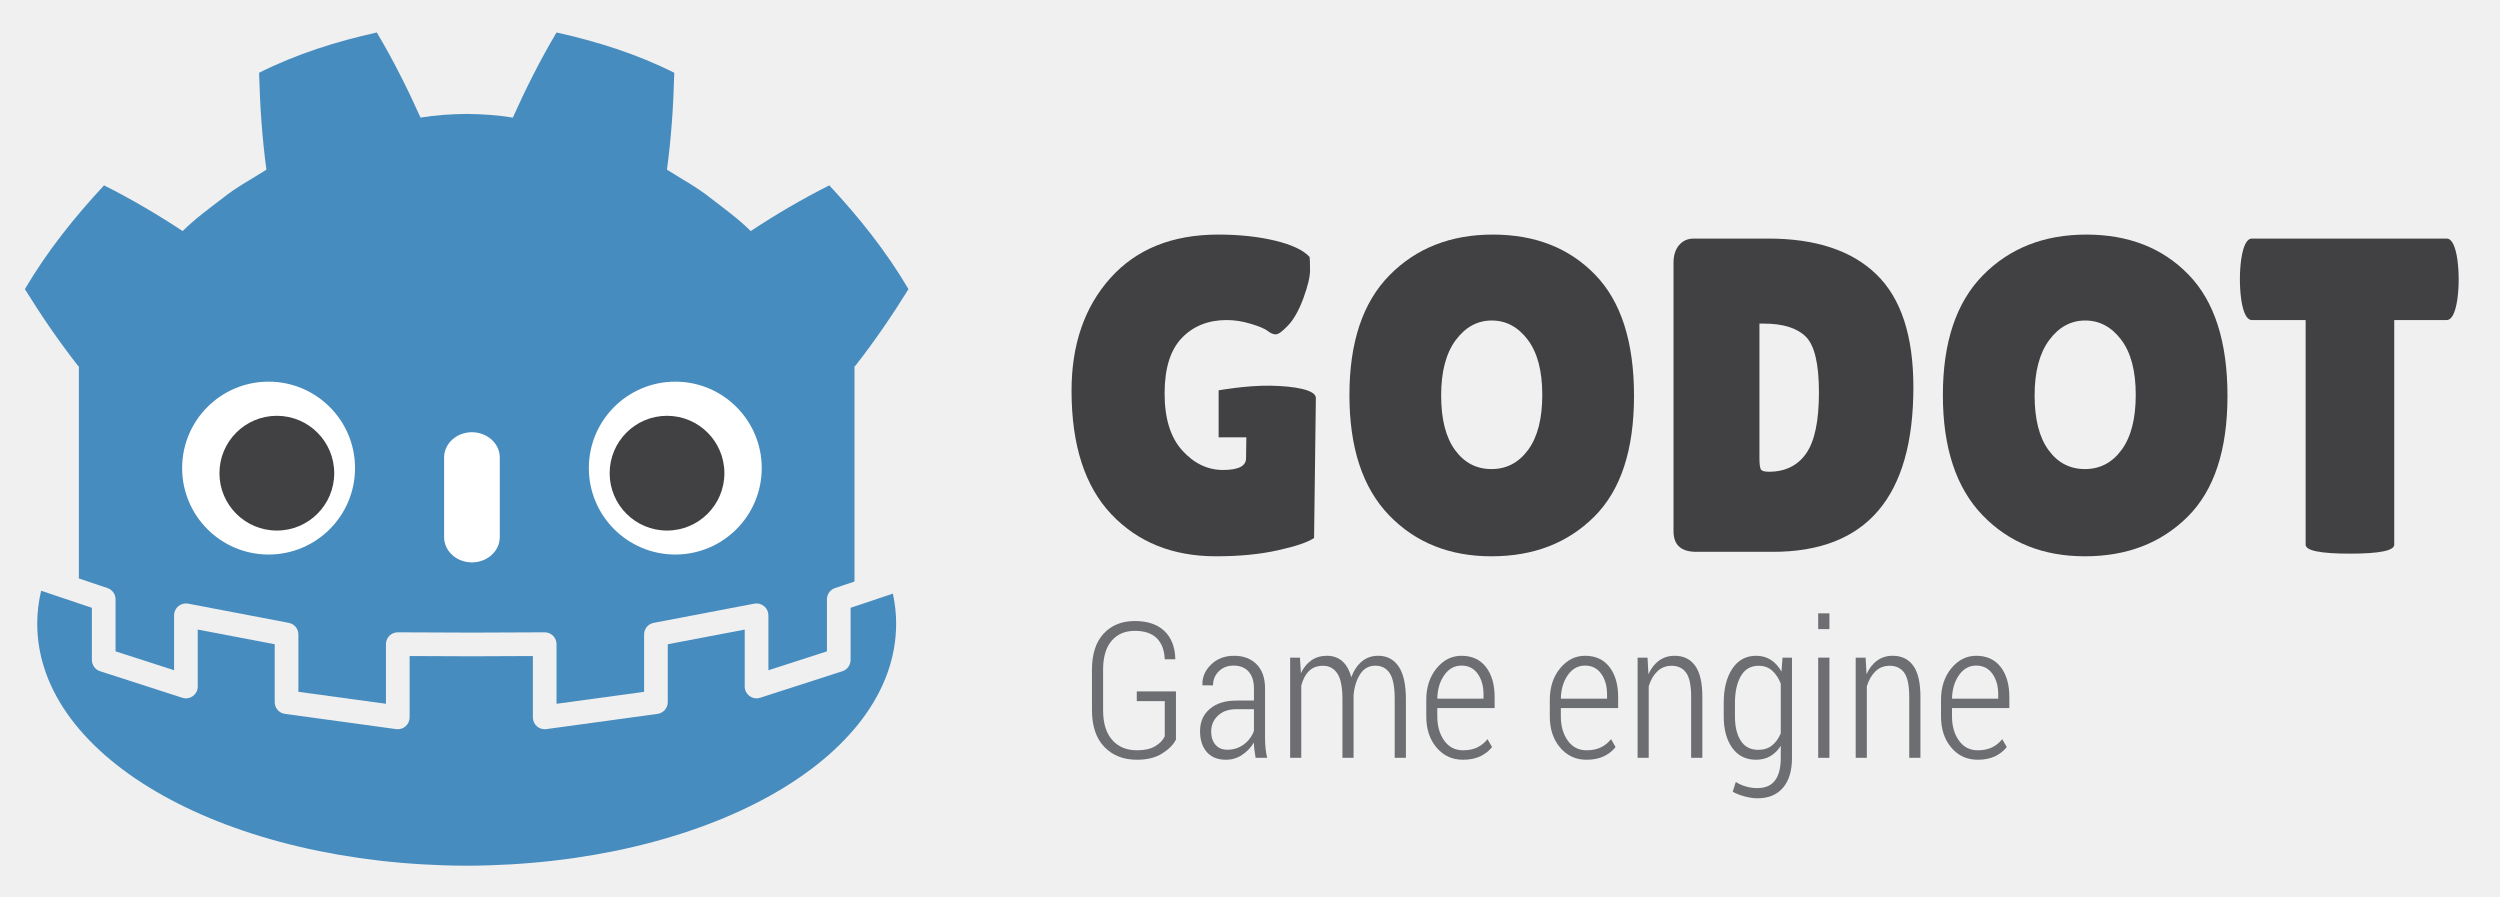
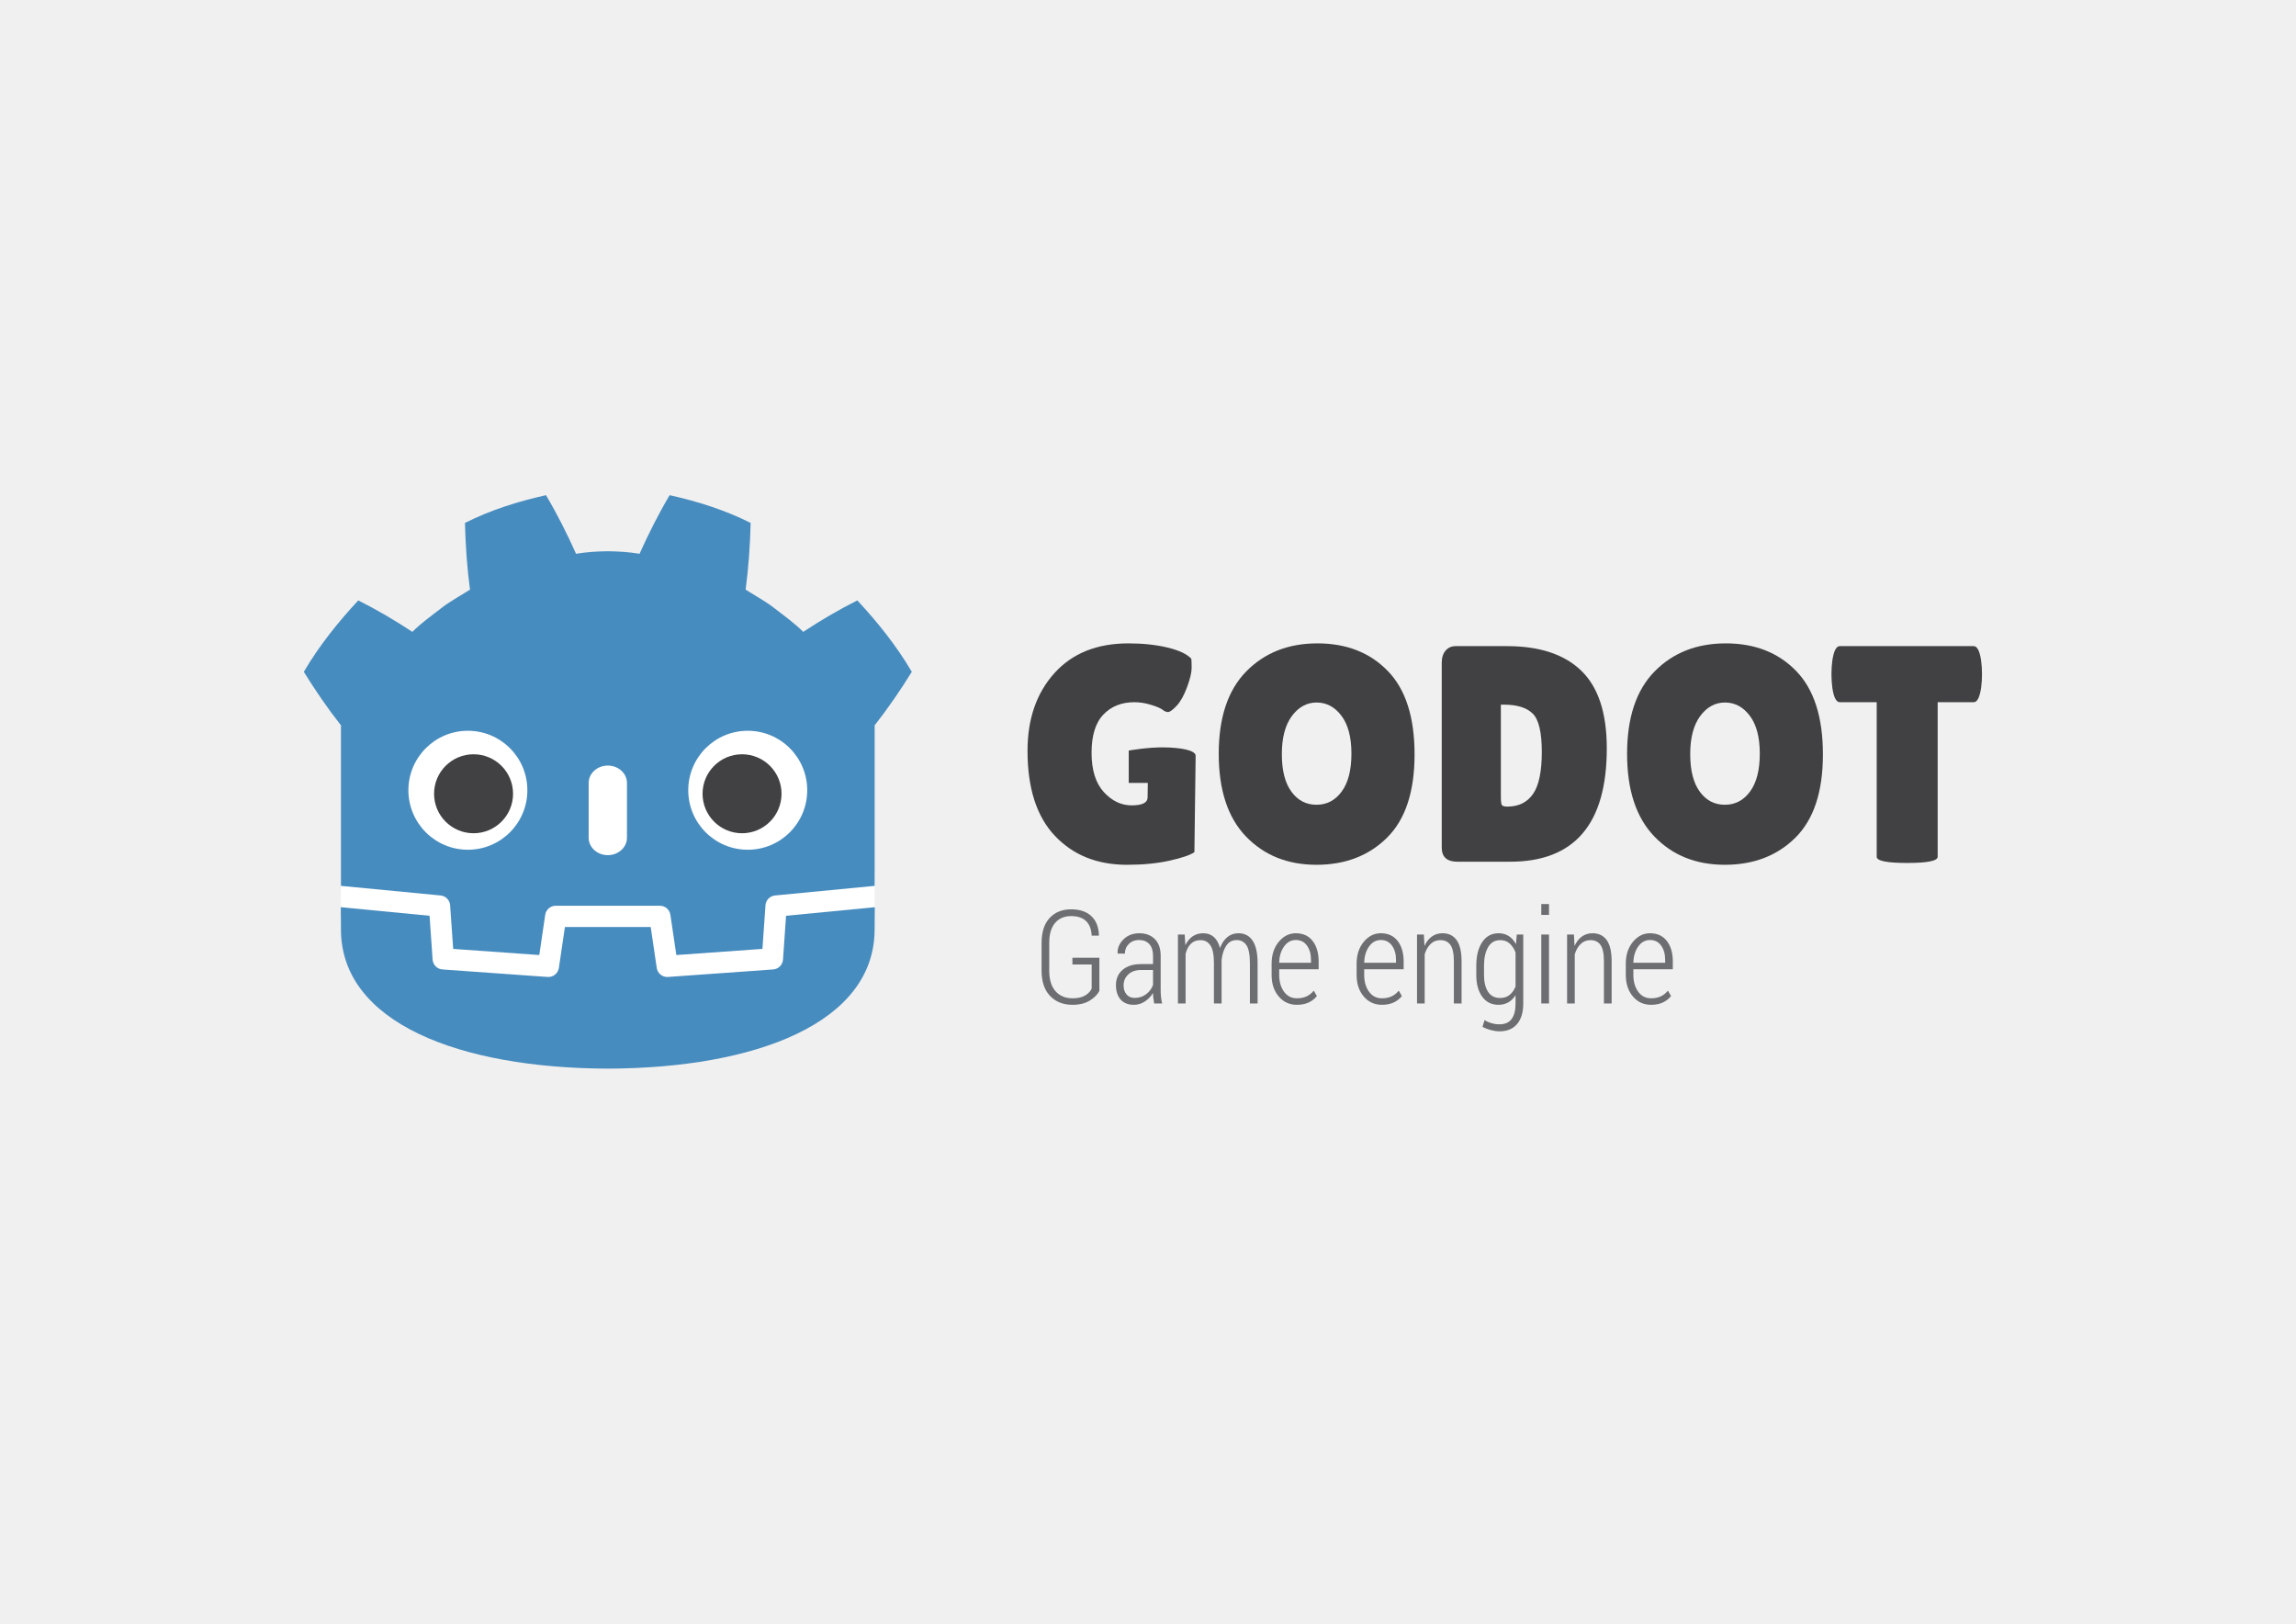
- <svg xmlns="http://www.w3.org/2000/svg" viewBox="0 0 236.275 84.688" height="84.688" width="236.275" xml:space="preserve" version="1.1" id="svg3336">
-   <defs id="defs3340">
-     <clipPath id="clipPath3350" clipPathUnits="userSpaceOnUse">
-       <path id="path3352" d="m 0,67.75 189.02,0 L 189.02,0 0,0 0,67.75 Z" />
+ <svg xmlns="http://www.w3.org/2000/svg" id="svg2" version="1.1" xml:space="preserve" width="1052.362" height="744.095" viewBox="0 0 1052.362 744.095">
+   <defs id="defs6">
+     <clipPath clipPathUnits="userSpaceOnUse" id="clipPath16">
+       <path d="m 0,595.276 841.89,0 L 841.89,0 0,0 0,595.276 Z" id="path18" />
    </clipPath>
  </defs>
-   <g transform="matrix(1.25,0,0,-1.25,0,84.6875)" id="g3344">
-     <g id="g3346">
-       <g clip-path="url(#clipPath3350)" id="g3348">
-         <g transform="translate(112.7847,43.5176)" id="g3354">
-           <path id="path3356" style="fill:#414042;fill-opacity:1;fill-rule:nonzero;stroke:none" d="m 0,0 c -1.082,0 -1.989,-0.497 -2.724,-1.488 -0.732,-0.992 -1.099,-2.385 -1.099,-4.177 0,-1.796 0.349,-3.171 1.05,-4.129 0.699,-0.961 1.617,-1.439 2.756,-1.439 1.139,0 2.064,0.484 2.775,1.457 0.71,0.968 1.066,2.355 1.066,4.161 0,1.803 -0.367,3.192 -1.1,4.162 C 1.992,-0.484 1.083,0 0,0 m -0.017,-17.828 c -3.168,0 -5.752,1.037 -7.749,3.11 -1.994,2.075 -2.991,5.104 -2.991,9.084 0,3.984 1.008,6.999 3.027,9.053 2.018,2.051 4.624,3.077 7.815,3.077 3.191,0 5.769,-1.008 7.73,-3.029 1.964,-2.018 2.945,-5.076 2.945,-9.167 0,-4.094 -1.004,-7.139 -3.012,-9.137 -2.008,-1.994 -4.595,-2.991 -7.765,-2.991" />
+   <g id="g10" transform="matrix(1.25,0,0,-1.25,0,744.095)">
+     <g id="g12">
+       <g id="g14" clip-path="url(#clipPath16)">
+         <g id="g20" transform="translate(482.779,337.7249)">
+           <path d="m 0,0 c -3.611,0 -6.636,-1.659 -9.09,-4.967 -2.441,-3.311 -3.668,-7.958 -3.668,-13.938 0,-5.993 1.166,-10.581 3.503,-13.778 2.333,-3.207 5.398,-4.804 9.2,-4.804 3.8,0 6.887,1.617 9.258,4.862 2.371,3.233 3.559,7.861 3.559,13.886 0,6.02 -1.227,10.654 -3.673,13.89 C 6.646,-1.617 3.616,0 0,0 m -0.055,-59.493 c -10.573,0 -19.195,3.46 -25.859,10.379 -6.655,6.925 -9.984,17.03 -9.984,30.314 0,13.292 3.367,23.356 10.101,30.209 6.736,6.844 15.431,10.269 26.082,10.269 10.649,0 19.251,-3.363 25.794,-10.109 6.555,-6.733 9.827,-16.94 9.827,-30.591 0,-13.661 -3.348,-23.822 -10.05,-30.49 -6.702,-6.654 -15.333,-9.981 -25.911,-9.981" style="fill:#414042;fill-opacity:1;fill-rule:nonzero;stroke:none" id="path22" />
        </g>
-         <g transform="translate(133.0269,43.2832)" id="g3358">
-           <path id="path3360" style="fill:#414042;fill-opacity:1;fill-rule:nonzero;stroke:none" d="m 0,0 0,-10.119 c 0,-0.473 0.035,-0.771 0.103,-0.896 0.066,-0.124 0.27,-0.186 0.607,-0.186 1.242,0 2.183,0.464 2.826,1.388 0.645,0.924 0.964,2.462 0.964,4.617 0,2.155 -0.334,3.559 -0.997,4.212 C 2.837,-0.33 1.782,0 0.338,0 L 0,0 Z m -6.495,-15.7 0,20.298 c 0,0.564 0.14,1.009 0.423,1.34 0.281,0.325 0.648,0.49 1.1,0.49 l 5.65,0 c 3.586,0 6.309,-0.905 8.168,-2.709 1.862,-1.804 2.794,-4.645 2.794,-8.525 0,-8.3 -3.543,-12.45 -10.625,-12.45 l -5.785,0 c -1.149,0 -1.725,0.518 -1.725,1.556" />
+         <g id="g24" transform="translate(550.3284,336.9427)">
+           <path d="m 0,0 0,-33.768 c 0,-1.577 0.116,-2.571 0.342,-2.988 0.224,-0.415 0.903,-0.623 2.029,-0.623 4.144,0 7.283,1.548 9.429,4.634 2.151,3.083 3.215,8.216 3.215,15.405 0,7.192 -1.113,11.878 -3.325,14.055 C 9.467,-1.102 5.946,0 1.129,0 L 0,0 Z m -21.675,-52.392 0,67.735 c 0,1.883 0.468,3.369 1.413,4.471 0.939,1.085 2.161,1.636 3.671,1.636 l 18.854,0 c 11.965,0 21.053,-3.018 27.257,-9.04 6.215,-6.02 9.322,-15.499 9.322,-28.447 0,-27.7 -11.821,-41.547 -35.456,-41.547 l -19.302,0 c -3.836,0 -5.759,1.727 -5.759,5.192" style="fill:#414042;fill-opacity:1;fill-rule:nonzero;stroke:none" id="path26" />
        </g>
-         <g transform="translate(157.6558,43.5176)" id="g3362">
-           <path id="path3364" style="fill:#414042;fill-opacity:1;fill-rule:nonzero;stroke:none" d="m 0,0 c -1.083,0 -1.991,-0.497 -2.726,-1.488 -0.731,-0.992 -1.097,-2.385 -1.097,-4.177 0,-1.796 0.35,-3.171 1.049,-4.129 0.698,-0.961 1.617,-1.439 2.756,-1.439 1.14,0 2.065,0.484 2.775,1.457 0.711,0.968 1.067,2.355 1.067,4.161 0,1.803 -0.367,3.192 -1.1,4.162 C 1.99,-0.484 1.083,0 0,0 m -0.018,-17.828 c -3.169,0 -5.751,1.037 -7.746,3.11 -1.997,2.075 -2.995,5.104 -2.995,9.084 0,3.984 1.009,6.999 3.027,9.053 2.02,2.051 4.624,3.077 7.817,3.077 3.192,0 5.768,-1.008 7.73,-3.029 1.963,-2.018 2.944,-5.076 2.944,-9.167 0,-4.094 -1.004,-7.139 -3.012,-9.137 -2.007,-1.994 -4.596,-2.991 -7.765,-2.991" />
+         <g id="g28" transform="translate(632.5165,337.7249)">
+           <path d="m 0,0 c -3.612,0 -6.645,-1.659 -9.095,-4.967 -2.44,-3.311 -3.662,-7.958 -3.662,-13.938 0,-5.993 1.169,-10.581 3.499,-13.778 2.33,-3.207 5.398,-4.804 9.2,-4.804 3.801,0 6.89,1.617 9.258,4.862 2.372,3.233 3.56,7.861 3.56,13.886 0,6.02 -1.225,10.654 -3.671,13.89 C 6.642,-1.617 3.616,0 0,0 m -0.058,-59.493 c -10.577,0 -19.193,3.46 -25.851,10.379 -6.663,6.925 -9.993,17.03 -9.993,30.314 0,13.292 3.367,23.356 10.1,30.209 6.741,6.844 15.431,10.269 26.086,10.269 10.651,0 19.246,-3.363 25.797,-10.109 6.55,-6.733 9.822,-16.94 9.822,-30.591 0,-13.661 -3.349,-23.822 -10.05,-30.49 -6.699,-6.654 -15.338,-9.981 -25.911,-9.981" style="fill:#414042;fill-opacity:1;fill-rule:nonzero;stroke:none" id="path30" />
        </g>
-         <g transform="translate(181.0239,26.5664)" id="g3366">
-           <path id="path3368" style="fill:#414042;fill-opacity:1;fill-rule:nonzero;stroke:none" d="m 0,0 c 0,-0.448 -1.115,-0.676 -3.349,-0.676 -2.232,0 -3.35,0.228 -3.35,0.676 l 0,16.985 -4.059,0 c -0.384,0 -0.655,0.518 -0.812,1.558 -0.068,0.495 -0.1,1.002 -0.1,1.521 0,0.517 0.032,1.026 0.1,1.522 0.157,1.037 0.428,1.559 0.812,1.559 l 14.717,0 c 0.383,0 0.653,-0.522 0.812,-1.559 0.067,-0.496 0.101,-1.005 0.101,-1.522 0,-0.519 -0.034,-1.026 -0.101,-1.521 C 4.612,17.503 4.342,16.985 3.959,16.985 L 0,16.985 0,0 Z" />
+         <g id="g32" transform="translate(710.4975,281.1577)">
+           <path d="m 0,0 c 0,-1.496 -3.721,-2.255 -11.176,-2.255 -7.448,0 -11.18,0.759 -11.18,2.255 l 0,56.681 -13.545,0 c -1.281,0 -2.185,1.727 -2.71,5.198 -0.226,1.652 -0.334,3.343 -0.334,5.077 0,1.724 0.108,3.422 0.334,5.077 0.525,3.462 1.429,5.202 2.71,5.202 l 49.112,0 c 1.279,0 2.179,-1.74 2.712,-5.202 0.221,-1.655 0.335,-3.353 0.335,-5.077 0,-1.734 -0.114,-3.425 -0.335,-5.077 C 15.39,58.408 14.49,56.681 13.211,56.681 L 0,56.681 0,0 Z" style="fill:#414042;fill-opacity:1;fill-rule:nonzero;stroke:none" id="path34" />
        </g>
-         <g transform="translate(96.0444,38.5889)" id="g3370">
-           <path id="path3372" style="fill:#414042;fill-opacity:1;fill-rule:nonzero;stroke:none" d="m 0,0 c -1.821,0.028 -3.906,-0.352 -3.906,-0.352 l 0,-3.554 2.096,0 -0.023,-1.585 c 0,-0.587 -0.582,-0.882 -1.743,-0.882 -1.162,0 -2.188,0.492 -3.078,1.474 -0.893,0.982 -1.337,2.419 -1.337,4.311 0,1.897 0.434,3.295 1.303,4.197 0.866,0.902 2.002,1.354 3.399,1.354 0.587,0 1.195,-0.095 1.827,-0.288 0.632,-0.192 1.055,-0.371 1.27,-0.539 0.214,-0.173 0.417,-0.255 0.609,-0.255 0.191,0 0.501,0.223 0.929,0.676 0.429,0.451 0.813,1.134 1.152,2.046 0.337,0.916 0.506,1.618 0.506,2.116 0,0.494 -0.01,0.835 -0.032,1.014 -0.474,0.519 -1.348,0.93 -2.624,1.236 -1.273,0.304 -2.7,0.456 -4.279,0.456 -3.474,0 -6.191,-1.094 -8.153,-3.281 -1.963,-2.189 -2.943,-5.03 -2.943,-8.527 0,-4.105 1.003,-7.218 3.008,-9.338 2.01,-2.12 4.648,-3.178 7.919,-3.178 1.759,0 3.321,0.151 4.684,0.456 1.366,0.303 2.274,0.615 2.726,0.93 L 3.445,-0.926 C 3.445,-0.311 1.821,-0.031 0,0" />
+         <g id="g36" transform="translate(426.916,321.2775)">
+           <path d="m 0,0 c -6.078,0.094 -13.034,-1.173 -13.034,-1.173 l 0,-11.863 6.995,0 -0.078,-5.288 c 0,-1.959 -1.942,-2.943 -5.815,-2.943 -3.878,0 -7.303,1.642 -10.274,4.917 -2.978,3.279 -4.459,8.072 -4.459,14.388 0,6.329 1.447,10.995 4.345,14.006 2.892,3.008 6.683,4.517 11.346,4.517 1.959,0 3.987,-0.316 6.096,-0.961 2.11,-0.639 3.519,-1.238 4.238,-1.799 0.713,-0.577 1.391,-0.85 2.032,-0.85 0.638,0 1.671,0.746 3.1,2.255 1.431,1.505 2.713,3.786 3.844,6.827 1.126,3.057 1.69,5.4 1.69,7.062 0,1.649 -0.036,2.786 -0.109,3.386 -1.581,1.73 -4.499,3.102 -8.755,4.122 -4.248,1.017 -9.011,1.522 -14.28,1.522 -11.594,0 -20.66,-3.65 -27.207,-10.95 -6.552,-7.303 -9.822,-16.783 -9.822,-28.452 0,-13.701 3.347,-24.087 10.041,-31.162 6.706,-7.074 15.51,-10.607 26.425,-10.607 5.87,0 11.08,0.505 15.632,1.522 4.557,1.013 7.586,2.053 9.093,3.105 l 0.452,35.33 C 11.496,-1.036 6.078,-0.104 0,0" style="fill:#414042;fill-opacity:1;fill-rule:nonzero;stroke:none" id="path38" />
        </g>
-         <g transform="translate(88.9126,11.8398)" id="g3374">
-           <path id="path3376" style="fill:#6d6e71;fill-opacity:1;fill-rule:nonzero;stroke:none" d="m 0,0 c -0.187,-0.384 -0.531,-0.735 -1.034,-1.054 -0.502,-0.32 -1.14,-0.479 -1.915,-0.479 -1.022,0 -1.844,0.322 -2.469,0.973 -0.622,0.647 -0.934,1.579 -0.934,2.794 l 0,3.032 c 0,1.189 0.294,2.101 0.883,2.738 0.588,0.632 1.376,0.952 2.359,0.952 0.962,0 1.707,-0.253 2.234,-0.753 C -0.35,7.701 -0.074,7 -0.05,6.104 l -0.013,-0.04 -0.785,0 C -0.876,6.751 -1.075,7.28 -1.45,7.654 -1.823,8.025 -2.377,8.213 -3.11,8.213 -3.851,8.213 -4.438,7.962 -4.868,7.459 -5.296,6.957 -5.51,6.229 -5.51,5.273 l 0,-3.048 c 0,-0.992 0.231,-1.747 0.693,-2.268 0.461,-0.517 1.083,-0.775 1.868,-0.775 0.574,0 1.034,0.101 1.379,0.309 0.346,0.205 0.587,0.455 0.722,0.752 l 0,2.655 -2.115,0 0,0.739 L 0,3.637 0,0 Z" />
+         <g id="g40" transform="translate(403.1167,232.0142)">
+           <path d="m 0,0 c -0.624,-1.28 -1.771,-2.454 -3.449,-3.516 -1.676,-1.069 -3.805,-1.6 -6.391,-1.6 -3.412,0 -6.156,1.075 -8.24,3.249 -2.076,2.157 -3.116,5.266 -3.116,9.323 l 0,10.116 c 0,3.969 0.98,7.013 2.946,9.138 1.962,2.108 4.59,3.177 7.872,3.177 3.208,0 5.695,-0.844 7.455,-2.513 1.755,-1.675 2.677,-4.015 2.757,-7.003 l -0.044,-0.133 -2.619,0 c -0.094,2.29 -0.759,4.057 -2.01,5.305 -1.244,1.238 -3.095,1.864 -5.539,1.864 -2.473,0 -4.432,-0.837 -5.866,-2.516 -1.43,-1.675 -2.143,-4.103 -2.143,-7.293 l 0,-10.174 c 0,-3.308 0.771,-5.83 2.311,-7.567 1.54,-1.724 3.616,-2.588 6.236,-2.588 1.913,0 3.451,0.339 4.602,1.033 1.155,0.684 1.956,1.519 2.409,2.51 l 0,8.861 -7.06,0 0,2.463 9.889,0 L 0,0 Z" style="fill:#6d6e71;fill-opacity:1;fill-rule:nonzero;stroke:none" id="path42" />
        </g>
-         <g transform="translate(92.7988,11.0645)" id="g3378">
-           <path id="path3380" style="fill:#6d6e71;fill-opacity:1;fill-rule:nonzero;stroke:none" d="m 0,0 c 0.465,0 0.88,0.132 1.242,0.4 0.362,0.27 0.616,0.611 0.767,1.026 l 0,1.638 -1.346,0 C 0.091,3.064 -0.368,2.902 -0.711,2.578 -1.055,2.256 -1.225,1.854 -1.225,1.375 -1.225,0.971 -1.119,0.639 -0.903,0.383 -0.688,0.126 -0.387,0 0,0 M 2.135,-0.611 C 2.093,-0.349 2.06,-0.136 2.04,0.031 2.02,0.201 2.009,0.37 2.009,0.542 1.779,0.166 1.483,-0.146 1.116,-0.39 0.75,-0.636 0.343,-0.758 -0.105,-0.758 c -0.627,0 -1.109,0.195 -1.45,0.583 -0.34,0.391 -0.511,0.917 -0.511,1.581 0,0.702 0.247,1.266 0.741,1.684 0.494,0.418 1.166,0.627 2.011,0.627 l 1.323,0 0,0.93 C 2.009,5.183 1.873,5.604 1.604,5.909 1.331,6.21 0.954,6.362 0.468,6.362 0.017,6.362 -0.356,6.219 -0.649,5.928 -0.94,5.639 -1.085,5.285 -1.085,4.864 l -0.786,0.007 -0.014,0.041 c -0.022,0.571 0.194,1.076 0.65,1.524 0.454,0.446 1.036,0.668 1.745,0.668 0.701,0 1.265,-0.213 1.696,-0.638 0.428,-0.429 0.643,-1.04 0.643,-1.835 l 0,-3.715 c 0,-0.27 0.012,-0.533 0.036,-0.784 0.024,-0.254 0.063,-0.499 0.125,-0.743 l -0.875,0 z" />
+         <g id="g44" transform="translate(416.0852,229.427)">
+           <path d="m 0,0 c 1.553,0 2.936,0.44 4.144,1.336 1.21,0.9 2.058,2.037 2.561,3.422 l 0,5.468 -4.492,0 c -1.91,0 -3.44,-0.541 -4.585,-1.623 C -3.52,7.528 -4.088,6.185 -4.088,4.588 -4.088,3.239 -3.733,2.131 -3.014,1.277 -2.296,0.42 -1.292,0 0,0 M 7.124,-2.04 C 6.984,-1.164 6.875,-0.453 6.806,0.104 6.739,0.671 6.705,1.235 6.705,1.808 5.938,0.554 4.948,-0.486 3.725,-1.301 2.504,-2.122 1.146,-2.529 -0.35,-2.529 c -2.092,0 -3.701,0.648 -4.84,1.946 -1.132,1.303 -1.704,3.059 -1.704,5.276 0,2.343 0.823,4.223 2.473,5.618 1.649,1.395 3.89,2.092 6.709,2.092 l 4.417,0 0,3.106 c 0,1.786 -0.456,3.193 -1.351,4.21 -0.914,1.004 -2.17,1.512 -3.791,1.512 -1.508,0 -2.752,-0.479 -3.728,-1.45 -0.973,-0.965 -1.456,-2.144 -1.456,-3.549 l -2.623,0.023 -0.046,0.137 c -0.074,1.906 0.647,3.591 2.168,5.084 1.515,1.489 3.459,2.229 5.825,2.229 2.338,0 4.22,-0.711 5.657,-2.128 1.429,-1.431 2.146,-3.471 2.146,-6.124 l 0,-12.396 c 0,-0.903 0.042,-1.78 0.121,-2.617 0.081,-0.848 0.212,-1.665 0.417,-2.48 l -2.92,0 z" style="fill:#6d6e71;fill-opacity:1;fill-rule:nonzero;stroke:none" id="path46" />
        </g>
-         <g transform="translate(98.2871,18.0273)" id="g3382">
-           <path id="path3384" style="fill:#6d6e71;fill-opacity:1;fill-rule:nonzero;stroke:none" d="m 0,0 0.072,-1.176 c 0.199,0.421 0.466,0.745 0.796,0.976 0.332,0.227 0.722,0.341 1.171,0.341 0.457,0 0.843,-0.133 1.154,-0.403 0.311,-0.268 0.541,-0.675 0.687,-1.22 0.186,0.503 0.451,0.902 0.794,1.19 0.343,0.289 0.759,0.433 1.242,0.433 0.664,0 1.179,-0.269 1.544,-0.807 0.367,-0.539 0.55,-1.366 0.55,-2.483 l 0,-4.425 -0.846,0 0,4.439 c 0,0.929 -0.128,1.583 -0.378,1.959 -0.252,0.377 -0.612,0.567 -1.078,0.567 -0.491,0 -0.874,-0.207 -1.149,-0.628 C 4.285,-1.658 4.116,-2.185 4.054,-2.82 l 0,-0.197 0,-4.557 -0.842,0 0,4.434 c 0,0.908 -0.127,1.557 -0.387,1.945 -0.259,0.387 -0.619,0.58 -1.081,0.58 -0.442,0 -0.8,-0.135 -1.068,-0.403 C 0.407,-1.286 0.215,-1.654 0.099,-2.121 l 0,-5.453 -0.841,0 0,7.574 L 0,0 Z" />
+         <g id="g48" transform="translate(434.4,252.6622)">
+           <path d="m 0,0 0.24,-3.923 c 0.664,1.404 1.554,2.486 2.657,3.255 1.107,0.759 2.41,1.138 3.906,1.138 1.527,0 2.814,-0.444 3.852,-1.343 1.039,-0.896 1.805,-2.252 2.292,-4.074 0.623,1.682 1.505,3.011 2.65,3.973 1.145,0.964 2.534,1.444 4.143,1.444 2.217,0 3.937,-0.897 5.156,-2.692 1.224,-1.799 1.834,-4.559 1.834,-8.288 l 0,-14.765 -2.823,0 0,14.814 c 0,3.1 -0.429,5.283 -1.263,6.538 -0.839,1.257 -2.042,1.89 -3.598,1.89 -1.637,0 -2.915,-0.691 -3.834,-2.096 -0.914,-1.405 -1.478,-3.161 -1.683,-5.282 l 0,-0.655 0,-15.209 -2.809,0 0,14.798 c 0,3.027 -0.424,5.194 -1.292,6.488 -0.864,1.294 -2.066,1.936 -3.609,1.936 -1.475,0 -2.668,-0.45 -3.562,-1.342 -0.9,-0.897 -1.54,-2.125 -1.928,-3.683 l 0,-18.197 -2.806,0 L -2.477,0 0,0 Z" style="fill:#6d6e71;fill-opacity:1;fill-rule:nonzero;stroke:none" id="path50" />
        </g>
-         <g transform="translate(110.499,17.4268)" id="g3386">
-           <path id="path3388" style="fill:#6d6e71;fill-opacity:1;fill-rule:nonzero;stroke:none" d="m 0,0 c -0.527,0 -0.959,-0.24 -1.299,-0.72 -0.339,-0.481 -0.514,-1.074 -0.529,-1.781 l 3.495,0 0,0.324 c 0,0.625 -0.147,1.146 -0.441,1.559 C 0.931,-0.205 0.523,0 0,0 m 0.119,-7.12 c -0.817,0 -1.485,0.307 -2.003,0.921 -0.517,0.612 -0.777,1.395 -0.777,2.349 l 0,1.258 c 0,0.956 0.26,1.753 0.78,2.387 0.521,0.631 1.147,0.946 1.881,0.946 0.793,0 1.408,-0.281 1.847,-0.845 0.44,-0.566 0.66,-1.326 0.66,-2.279 l 0,-0.831 -4.335,0 0,-0.63 c 0,-0.733 0.176,-1.344 0.525,-1.831 0.35,-0.488 0.826,-0.73 1.422,-0.73 0.414,0 0.775,0.073 1.075,0.217 0.301,0.147 0.558,0.353 0.773,0.624 L 2.311,-6.16 C 2.083,-6.45 1.786,-6.685 1.424,-6.858 1.063,-7.031 0.627,-7.12 0.119,-7.12" />
+         <g id="g52" transform="translate(475.1518,250.6583)">
+           <path d="m 0,0 c -1.758,0 -3.202,-0.802 -4.334,-2.402 -1.133,-1.606 -1.718,-3.585 -1.765,-5.944 l 11.66,0 0,1.082 c 0,2.086 -0.489,3.823 -1.469,5.201 C 3.106,-0.684 1.745,0 0,0 m 0.397,-23.76 c -2.725,0 -4.954,1.026 -6.685,3.073 -1.726,2.043 -2.591,4.657 -2.591,7.841 l 0,4.197 c 0,3.19 0.867,5.85 2.602,7.965 1.739,2.105 3.828,3.158 6.277,3.158 2.648,0 4.699,-0.939 6.164,-2.823 1.468,-1.887 2.201,-4.422 2.201,-7.603 l 0,-2.773 -14.464,0 0,-2.102 c 0,-2.447 0.586,-4.484 1.752,-6.11 1.168,-1.63 2.755,-2.438 4.744,-2.438 1.382,0 2.585,0.244 3.588,0.724 1.003,0.491 1.863,1.179 2.578,2.082 l 1.149,-1.988 C 6.949,-21.525 5.96,-22.307 4.753,-22.887 3.549,-23.464 2.094,-23.76 0.397,-23.76" style="fill:#6d6e71;fill-opacity:1;fill-rule:nonzero;stroke:none" id="path54" />
        </g>
-         <g transform="translate(119.8403,17.4268)" id="g3390">
-           <path id="path3392" style="fill:#6d6e71;fill-opacity:1;fill-rule:nonzero;stroke:none" d="m 0,0 c -0.528,0 -0.962,-0.24 -1.301,-0.72 -0.337,-0.481 -0.513,-1.074 -0.528,-1.781 l 3.495,0 0,0.324 c 0,0.625 -0.146,1.146 -0.442,1.559 C 0.93,-0.205 0.522,0 0,0 m 0.118,-7.12 c -0.817,0 -1.484,0.307 -2.001,0.921 -0.52,0.612 -0.78,1.395 -0.78,2.349 l 0,1.258 c 0,0.956 0.262,1.753 0.78,2.387 C -1.36,0.426 -0.734,0.741 0,0.741 0.792,0.741 1.409,0.46 1.847,-0.104 2.286,-0.67 2.505,-1.43 2.505,-2.383 l 0,-0.831 -4.334,0 0,-0.63 c 0,-0.733 0.176,-1.344 0.527,-1.831 0.348,-0.488 0.822,-0.73 1.42,-0.73 0.416,0 0.775,0.073 1.074,0.217 0.302,0.147 0.559,0.353 0.776,0.624 L 2.31,-6.16 C 2.081,-6.45 1.786,-6.685 1.423,-6.858 1.063,-7.031 0.627,-7.12 0.118,-7.12" />
+         <g id="g56" transform="translate(506.3243,250.6583)">
+           <path d="m 0,0 c -1.763,0 -3.21,-0.802 -4.341,-2.402 -1.126,-1.606 -1.712,-3.585 -1.763,-5.944 l 11.663,0 0,1.082 c 0,2.086 -0.488,3.823 -1.474,5.201 C 3.104,-0.684 1.744,0 0,0 m 0.394,-23.76 c -2.726,0 -4.951,1.026 -6.679,3.073 -1.733,2.043 -2.6,4.657 -2.6,7.841 l 0,4.197 c 0,3.19 0.871,5.85 2.602,7.965 1.744,2.105 3.834,3.158 6.283,3.158 2.643,0 4.703,-0.939 6.164,-2.823 1.463,-1.887 2.197,-4.422 2.197,-7.603 l 0,-2.773 -14.465,0 0,-2.102 c 0,-2.447 0.587,-4.484 1.76,-6.11 1.162,-1.63 2.742,-2.438 4.738,-2.438 1.387,0 2.585,0.244 3.585,0.724 1.007,0.491 1.866,1.179 2.589,2.082 l 1.141,-1.988 c -0.764,-0.968 -1.75,-1.75 -2.959,-2.33 -1.204,-0.577 -2.658,-0.873 -4.356,-0.873" style="fill:#6d6e71;fill-opacity:1;fill-rule:nonzero;stroke:none" id="path58" />
        </g>
-         <g transform="translate(124.5659,18.0273)" id="g3394">
-           <path id="path3396" style="fill:#6d6e71;fill-opacity:1;fill-rule:nonzero;stroke:none" d="m 0,0 0.069,-1.252 c 0.202,0.444 0.469,0.789 0.804,1.029 0.332,0.242 0.723,0.364 1.172,0.364 0.677,0 1.196,-0.25 1.556,-0.753 0.363,-0.502 0.544,-1.283 0.544,-2.341 l 0,-4.621 -0.847,0 0,4.613 c 0,0.865 -0.127,1.47 -0.379,1.82 -0.251,0.351 -0.619,0.526 -1.098,0.526 -0.43,0 -0.791,-0.14 -1.08,-0.424 C 0.451,-1.32 0.234,-1.695 0.09,-2.168 l 0,-5.406 -0.84,0 L -0.75,0 0,0 Z" />
+         <g id="g60" transform="translate(522.0939,252.6622)">
+           <path d="m 0,0 0.23,-4.178 c 0.674,1.483 1.564,2.634 2.682,3.435 1.108,0.805 2.413,1.213 3.914,1.213 2.258,0 3.988,-0.835 5.189,-2.513 1.214,-1.675 1.815,-4.279 1.815,-7.812 l 0,-15.42 -2.825,0 0,15.394 c 0,2.888 -0.423,4.905 -1.264,6.075 -0.836,1.17 -2.065,1.753 -3.665,1.753 -1.435,0 -2.638,-0.466 -3.603,-1.414 -0.969,-0.939 -1.691,-2.19 -2.172,-3.767 l 0,-18.041 -2.805,0 L -2.504,0 0,0 Z" style="fill:#6d6e71;fill-opacity:1;fill-rule:nonzero;stroke:none" id="path62" />
        </g>
-         <g transform="translate(131.1768,13.5771)" id="g3398">
-           <path id="path3400" style="fill:#6d6e71;fill-opacity:1;fill-rule:nonzero;stroke:none" d="m 0,0 c 0,-0.769 0.146,-1.38 0.441,-1.835 0.292,-0.459 0.736,-0.686 1.33,-0.686 0.406,0 0.748,0.109 1.029,0.331 0.28,0.221 0.501,0.53 0.664,0.921 l 0,3.752 C 3.307,2.887 3.091,3.213 2.818,3.464 2.545,3.711 2.2,3.835 1.785,3.835 1.193,3.835 0.746,3.577 0.448,3.06 0.149,2.541 0,1.865 0,1.035 L 0,0 Z m -0.849,1.035 c 0,1.073 0.217,1.936 0.652,2.585 0.432,0.647 1.033,0.971 1.8,0.971 0.425,0 0.798,-0.104 1.117,-0.312 C 3.039,4.075 3.303,3.776 3.515,3.396 l 0.082,1.054 0.714,0 0,-7.581 c 0,-0.971 -0.226,-1.723 -0.678,-2.255 -0.452,-0.53 -1.095,-0.799 -1.926,-0.799 -0.298,0 -0.619,0.047 -0.962,0.138 -0.344,0.091 -0.648,0.21 -0.915,0.359 l 0.233,0.739 c 0.227,-0.148 0.481,-0.262 0.763,-0.342 0.279,-0.083 0.568,-0.123 0.867,-0.123 0.602,0 1.049,0.193 1.337,0.579 0.289,0.391 0.434,0.956 0.434,1.704 l 0,0.916 C 3.25,-2.556 2.986,-2.817 2.673,-2.998 2.362,-3.18 1.998,-3.271 1.588,-3.271 c -0.761,0 -1.358,0.298 -1.789,0.894 -0.431,0.595 -0.648,1.388 -0.648,2.377 l 0,1.035 z" />
+         <g id="g64" transform="translate(544.1545,237.812)">
+           <path d="m 0,0 c 0,-2.565 0.486,-4.605 1.472,-6.123 0.974,-1.532 2.457,-2.288 4.436,-2.288 1.356,0 2.498,0.361 3.435,1.101 0.934,0.74 1.672,1.77 2.218,3.077 l 0,12.52 c -0.525,1.346 -1.246,2.434 -2.157,3.272 -0.91,0.824 -2.062,1.238 -3.448,1.238 -1.975,0 -3.468,-0.86 -4.46,-2.587 C 0.497,8.48 0,6.224 0,3.454 L 0,0 Z m -2.833,3.454 c 0,3.582 0.723,6.459 2.177,8.627 1.442,2.157 3.448,3.239 6.004,3.239 1.419,0 2.664,-0.346 3.728,-1.04 1.066,-0.681 1.947,-1.678 2.654,-2.946 l 0.274,3.516 2.381,0 0,-25.298 c 0,-3.239 -0.751,-5.749 -2.26,-7.525 -1.511,-1.769 -3.657,-2.665 -6.428,-2.665 -0.996,0 -2.067,0.156 -3.212,0.459 -1.147,0.303 -2.162,0.701 -3.052,1.2 l 0.776,2.463 c 0.759,-0.492 1.608,-0.873 2.548,-1.141 0.932,-0.277 1.895,-0.41 2.894,-0.41 2.009,0 3.498,0.645 4.46,1.932 0.966,1.304 1.45,3.19 1.45,5.687 l 0,3.057 c -0.717,-1.138 -1.597,-2.011 -2.64,-2.614 -1.039,-0.606 -2.253,-0.909 -3.622,-0.909 -2.539,0 -4.53,0.994 -5.968,2.982 C -2.11,-5.948 -2.833,-3.301 -2.833,0 l 0,3.454 z" style="fill:#6d6e71;fill-opacity:1;fill-rule:nonzero;stroke:none" id="path66" />
        </g>
-         <path id="path3402" style="fill:#6d6e71;fill-opacity:1;fill-rule:nonzero;stroke:none" d="m 138.318,10.453 -0.848,0 0,7.574 0.848,0 0,-7.574 z m 0,9.731 -0.848,0 0,1.193 0.848,0 0,-1.193 z" />
-         <g transform="translate(141.0552,18.0273)" id="g3404">
-           <path id="path3406" style="fill:#6d6e71;fill-opacity:1;fill-rule:nonzero;stroke:none" d="m 0,0 0.069,-1.252 c 0.202,0.444 0.468,0.789 0.803,1.029 0.334,0.242 0.725,0.364 1.173,0.364 0.677,0 1.197,-0.25 1.558,-0.753 0.363,-0.502 0.542,-1.283 0.542,-2.341 l 0,-4.621 -0.847,0 0,4.613 c 0,0.865 -0.127,1.47 -0.378,1.82 -0.253,0.351 -0.618,0.526 -1.099,0.526 -0.43,0 -0.79,-0.14 -1.079,-0.424 C 0.453,-1.32 0.235,-1.695 0.092,-2.168 l 0,-5.406 -0.842,0 L -0.75,0 0,0 Z" />
+         <path d="m 567.986,227.387 -2.83,0 0,25.275 2.83,0 0,-25.275 z m 0,32.471 -2.83,0 0,3.982 2.83,0 0,-3.982 z" style="fill:#6d6e71;fill-opacity:1;fill-rule:nonzero;stroke:none" id="path68" />
+         <g id="g70" transform="translate(577.1196,252.6622)">
+           <path d="m 0,0 0.23,-4.178 c 0.676,1.483 1.562,2.634 2.678,3.435 1.115,0.805 2.422,1.213 3.916,1.213 2.258,0 3.995,-0.835 5.199,-2.513 1.211,-1.675 1.807,-4.279 1.807,-7.812 l 0,-15.42 -2.825,0 0,15.394 c 0,2.888 -0.422,4.905 -1.261,6.075 -0.843,1.17 -2.063,1.753 -3.668,1.753 -1.434,0 -2.635,-0.466 -3.599,-1.414 C 1.51,-4.406 0.785,-5.657 0.306,-7.234 l 0,-18.041 -2.809,0 L -2.503,0 0,0 Z" style="fill:#6d6e71;fill-opacity:1;fill-rule:nonzero;stroke:none" id="path72" />
        </g>
-         <g transform="translate(149.4155,17.4268)" id="g3408">
-           <path id="path3410" style="fill:#6d6e71;fill-opacity:1;fill-rule:nonzero;stroke:none" d="m 0,0 c -0.528,0 -0.961,-0.24 -1.299,-0.72 -0.338,-0.481 -0.514,-1.074 -0.53,-1.781 l 3.495,0 0,0.324 c 0,0.625 -0.145,1.146 -0.44,1.559 C 0.932,-0.205 0.523,0 0,0 m 0.12,-7.12 c -0.819,0 -1.486,0.307 -2.002,0.921 -0.518,0.612 -0.778,1.395 -0.778,2.349 l 0,1.258 c 0,0.956 0.26,1.753 0.78,2.387 0.521,0.631 1.148,0.946 1.88,0.946 0.793,0 1.41,-0.281 1.85,-0.845 0.438,-0.566 0.657,-1.326 0.657,-2.279 l 0,-0.831 -4.336,0 0,-0.63 c 0,-0.733 0.177,-1.344 0.527,-1.831 0.349,-0.488 0.823,-0.73 1.422,-0.73 0.414,0 0.773,0.073 1.072,0.217 0.304,0.147 0.56,0.353 0.777,0.624 L 2.313,-6.16 C 2.082,-6.45 1.787,-6.685 1.425,-6.858 1.064,-7.031 0.628,-7.12 0.12,-7.12" />
+         <g id="g74" transform="translate(605.0184,250.6583)">
+           <path d="m 0,0 c -1.763,0 -3.208,-0.802 -4.334,-2.402 -1.129,-1.606 -1.718,-3.585 -1.768,-5.944 l 11.662,0 0,1.082 c 0,2.086 -0.486,3.823 -1.47,5.201 C 3.109,-0.684 1.747,0 0,0 m 0.401,-23.76 c -2.733,0 -4.958,1.026 -6.681,3.073 -1.73,2.043 -2.595,4.657 -2.595,7.841 l 0,4.197 c 0,3.19 0.865,5.85 2.6,7.965 1.739,2.105 3.831,3.158 6.275,3.158 2.646,0 4.706,-0.939 6.172,-2.823 1.462,-1.887 2.195,-4.422 2.195,-7.603 l 0,-2.773 -14.469,0 0,-2.102 c 0,-2.447 0.59,-4.484 1.757,-6.11 1.166,-1.63 2.748,-2.438 4.746,-2.438 1.382,0 2.579,0.244 3.578,0.724 1.012,0.491 1.869,1.179 2.591,2.082 l 1.147,-1.988 c -0.769,-0.968 -1.755,-1.75 -2.962,-2.33 -1.203,-0.577 -2.658,-0.873 -4.354,-0.873" style="fill:#6d6e71;fill-opacity:1;fill-rule:nonzero;stroke:none" id="path76" />
        </g>
-         <g transform="translate(64.312,21.7949)" id="g3412">
-           <path id="path3414" style="fill:#478cbf;fill-opacity:1;fill-rule:nonzero;stroke:none" d="m 0,0 0,-3.942 c 0,-0.39 -0.25,-0.734 -0.621,-0.852 L -6.835,-6.8 c -0.273,-0.091 -0.57,-0.042 -0.8,0.128 -0.232,0.168 -0.37,0.437 -0.37,0.721 l 0,4.305 -5.818,-1.108 0,-4.381 c 0,-0.447 -0.332,-0.824 -0.775,-0.885 l -8.41,-1.152 c -0.039,-0.003 -0.081,-0.008 -0.121,-0.008 -0.214,0 -0.424,0.078 -0.588,0.22 -0.195,0.172 -0.306,0.416 -0.306,0.676 l 0,4.638 -4.341,-0.018 0,-10e-4 -0.318,10e-4 -0.319,-10e-4 0,10e-4 -4.34,0.018 0,-4.638 c 0,-0.26 -0.112,-0.504 -0.307,-0.676 -0.164,-0.142 -0.374,-0.22 -0.587,-0.22 -0.041,0 -0.082,0.005 -0.123,0.008 l -8.41,1.152 c -0.442,0.061 -0.774,0.438 -0.774,0.885 l 0,4.381 -5.819,1.108 0,-4.305 c 0,-0.284 -0.137,-0.553 -0.368,-0.721 -0.232,-0.17 -0.529,-0.219 -0.802,-0.128 l -6.215,2.006 c -0.369,0.118 -0.619,0.462 -0.619,0.852 l 0,3.942 -3.837,1.29 c -0.19,-0.811 -0.295,-1.642 -0.295,-2.481 0,-10.301 14.512,-18.252 32.448,-18.309 l 0.022,0 0.023,0 c 17.936,0.057 32.448,8.008 32.448,18.309 0,0.766 -0.088,1.521 -0.247,2.266 L 0,0 Z" />
+         <g id="g78" transform="translate(320.7014,270.4877)">
+           <path d="m 0,0 c 0,0 -0.325,1.994 -0.515,1.976 l -36.182,-3.491 c -2.879,-0.278 -5.115,-2.574 -5.317,-5.459 l -0.994,-14.247 -27.992,-1.997 -1.904,12.912 c -0.424,2.872 -2.932,5.037 -5.835,5.037 l -38.188,0 c -2.902,0 -5.41,-2.165 -5.834,-5.037 l -1.905,-12.912 -27.992,1.997 -0.994,14.247 c -0.202,2.886 -2.438,5.182 -5.317,5.46 l -36.2,3.49 c -0.187,0.018 -0.324,-1.978 -0.511,-1.978 l -0.049,-7.83 30.658,-4.944 1.004,-14.374 c 0.203,-2.91 2.551,-5.263 5.463,-5.472 l 38.551,-2.75 c 0.146,-0.01 0.29,-0.016 0.434,-0.016 2.897,0 5.401,2.166 5.825,5.038 l 1.959,13.286 28.005,0 1.959,-13.286 c 0.423,-2.871 2.93,-5.037 5.831,-5.037 0.142,0 0.284,0.005 0.423,0.015 l 38.556,2.75 c 2.911,0.209 5.26,2.562 5.463,5.472 l 1.003,14.374 L 0.05,-7.81 0,0 Z" style="fill:#ffffff;fill-opacity:1;fill-rule:nonzero;stroke:none" id="path80" />
        </g>
-         <g transform="translate(5.9634,40.0615)" id="g3416">
-           <path id="path3418" style="fill:#478cbf;fill-opacity:1;fill-rule:nonzero;stroke:none" d="m 0,0 0,-16.047 2.163,-0.729 c 0.364,-0.122 0.61,-0.462 0.61,-0.847 l 0,-3.936 4.426,-1.428 0,4.154 c 0,0.27 0.118,0.52 0.323,0.689 0.206,0.172 0.474,0.241 0.739,0.192 l 7.608,-1.452 c 0.422,-0.079 0.728,-0.448 0.728,-0.877 l 0,-4.338 6.62,-0.904 0,4.509 c 0,0.241 0.096,0.467 0.264,0.635 0.167,0.166 0.394,0.259 0.633,0.259 l 0.002,0 5.551,-0.022 5.549,0.022 c 0.245,-10e-4 0.468,-0.093 0.635,-0.259 0.169,-0.168 0.264,-0.394 0.264,-0.635 l 0,-4.509 6.621,0.904 0,4.338 c 0,0.429 0.304,0.798 0.726,0.877 l 7.609,1.452 c 0.262,0.049 0.533,-0.02 0.738,-0.192 0.205,-0.169 0.325,-0.419 0.325,-0.689 l 0,-4.154 4.425,1.428 0,3.936 c 0,0.385 0.245,0.725 0.609,0.847 l 1.475,0.497 0,16.279 0.04,0 c 1.437,1.834 2.767,3.767 4.042,5.828 -1.694,2.883 -3.768,5.459 -5.986,7.846 -2.057,-1.035 -4.055,-2.208 -5.942,-3.456 -0.944,0.938 -2.008,1.706 -3.052,2.509 -1.027,0.824 -2.183,1.428 -3.281,2.132 0.327,2.433 0.489,4.828 0.554,7.327 -2.831,1.424 -5.85,2.369 -8.903,3.047 -1.219,-2.048 -2.334,-4.267 -3.304,-6.436 -1.152,0.192 -2.309,0.264 -3.467,0.277 l 0,0.002 c -0.008,0 -0.015,-0.002 -0.022,-0.002 -0.008,0 -0.015,0.002 -0.022,0.002 l 0,-0.002 c -1.16,-0.013 -2.316,-0.085 -3.468,-0.277 -0.97,2.169 -2.084,4.388 -3.305,6.436 C 19.475,24.555 16.456,23.61 13.626,22.186 13.69,19.687 13.852,17.292 14.18,14.859 13.081,14.155 11.925,13.551 10.898,12.727 9.855,11.924 8.79,11.156 7.846,10.218 5.958,11.466 3.961,12.639 1.904,13.674 -0.314,11.287 -2.388,8.711 -4.082,5.828 -2.807,3.767 -1.477,1.834 -0.04,0 L 0,0 Z" />
+         <g id="g82" transform="translate(125.021,329.5287)">
+           <path d="m 0,0 0,-47.514 0,-6.035 0,-5.492 c 0.108,-0.001 0.216,-0.005 0.323,-0.015 l 36.196,-3.49 c 1.896,-0.183 3.382,-1.709 3.514,-3.609 l 1.116,-15.978 31.574,-2.253 2.175,14.747 c 0.282,1.912 1.922,3.329 3.856,3.329 l 38.188,0 c 1.933,0 3.573,-1.417 3.855,-3.329 l 2.175,-14.747 31.575,2.253 1.115,15.978 c 0.133,1.9 1.618,3.425 3.514,3.609 l 36.182,3.49 c 0.107,0.01 0.214,0.014 0.322,0.015 l 0,4.711 0.015,0.005 0,54.325 0.134,0 c 4.795,6.12 9.232,12.569 13.487,19.449 -5.651,9.62 -12.575,18.217 -19.976,26.182 -6.864,-3.455 -13.531,-7.369 -19.828,-11.534 -3.151,3.132 -6.7,5.694 -10.186,8.372 -3.425,2.751 -7.285,4.768 -10.946,7.118 1.09,8.117 1.629,16.108 1.846,24.448 -9.446,4.754 -19.519,7.906 -29.708,10.17 -4.068,-6.837 -7.788,-14.241 -11.028,-21.479 -3.842,0.642 -7.702,0.88 -11.567,0.926 l 0,0.006 c -0.027,0 -0.052,-0.006 -0.075,-0.006 -0.024,0 -0.049,0.006 -0.073,0.006 l 0,-0.006 C 93.903,63.606 90.046,63.368 86.203,62.726 82.965,69.964 79.247,77.368 75.173,84.205 64.989,81.941 54.915,78.789 45.47,74.035 45.686,65.695 46.225,57.704 47.318,49.587 43.65,47.237 39.795,45.22 36.369,42.469 32.888,39.791 29.333,37.229 26.181,34.097 19.884,38.262 13.219,42.176 6.353,45.631 -1.048,37.666 -7.968,29.069 -13.621,19.449 -9.368,12.569 -4.928,6.12 -0.134,0 L 0,0 Z" style="fill:#478cbf;fill-opacity:1;fill-rule:nonzero;stroke:none" id="path84" />
        </g>
-         <g transform="translate(26.8428,32.3604)" id="g3420">
-           <path id="path3422" style="fill:#ffffff;fill-opacity:1;fill-rule:nonzero;stroke:none" d="m 0,0 c 0,-3.611 -2.926,-6.537 -6.537,-6.537 -3.608,0 -6.535,2.926 -6.535,6.537 0,3.609 2.927,6.533 6.535,6.533 C -2.926,6.533 0,3.609 0,0" />
+         <g id="g86" transform="translate(288.2292,259.54)">
+           <path d="m 0,0 -1.121,-16.063 c -0.135,-1.936 -1.675,-3.477 -3.611,-3.616 l -38.555,-2.751 c -0.094,-0.007 -0.188,-0.01 -0.281,-0.01 -1.916,0 -3.569,1.406 -3.852,3.33 l -2.211,14.994 -31.459,0 -2.211,-14.994 c -0.297,-2.018 -2.101,-3.469 -4.133,-3.32 l -38.555,2.751 c -1.936,0.139 -3.476,1.68 -3.611,3.616 L -130.721,0 -163.268,3.138 c 0.015,-3.498 0.06,-7.33 0.06,-8.093 0,-34.374 43.605,-50.896 97.781,-51.086 l 0.066,0 0.067,0 c 54.176,0.19 97.766,16.712 97.766,51.086 0,0.777 0.047,4.593 0.063,8.093 L 0,0 Z" style="fill:#478cbf;fill-opacity:1;fill-rule:nonzero;stroke:none" id="path88" />
        </g>
-         <g transform="translate(25.27,31.9727)" id="g3424">
-           <path id="path3426" style="fill:#414042;fill-opacity:1;fill-rule:nonzero;stroke:none" d="m 0,0 c 0,-2.396 -1.941,-4.337 -4.339,-4.337 -2.396,0 -4.339,1.941 -4.339,4.337 0,2.396 1.943,4.339 4.339,4.339 C -1.941,4.339 0,2.396 0,0" />
+         <g id="g90" transform="translate(193.3713,305.562)">
+           <path d="m 0,0 c 0,-12.052 -9.765,-21.815 -21.813,-21.815 -12.042,0 -21.81,9.763 -21.81,21.815 0,12.044 9.768,21.802 21.81,21.802 C -9.765,21.802 0,12.044 0,0" style="fill:#ffffff;fill-opacity:1;fill-rule:nonzero;stroke:none" id="path92" />
        </g>
-         <g transform="translate(35.6816,25.2285)" id="g3428">
-           <path id="path3430" style="fill:#ffffff;fill-opacity:1;fill-rule:nonzero;stroke:none" d="m 0,0 c -1.162,0 -2.104,0.856 -2.104,1.912 l 0,6.018 c 0,1.054 0.942,1.912 2.104,1.912 1.162,0 2.106,-0.858 2.106,-1.912 l 0,-6.018 C 2.106,0.856 1.162,0 0,0" />
+         <g id="g94" transform="translate(188.1227,304.2682)">
+           <path d="m 0,0 c 0,-7.994 -6.479,-14.473 -14.479,-14.473 -7.996,0 -14.479,6.479 -14.479,14.473 0,7.994 6.483,14.479 14.479,14.479 C -6.479,14.479 0,7.994 0,0" style="fill:#414042;fill-opacity:1;fill-rule:nonzero;stroke:none" id="path96" />
        </g>
-         <g transform="translate(44.5215,32.3604)" id="g3432">
-           <path id="path3434" style="fill:#ffffff;fill-opacity:1;fill-rule:nonzero;stroke:none" d="m 0,0 c 0,-3.611 2.926,-6.537 6.537,-6.537 3.609,0 6.535,2.926 6.535,6.537 0,3.609 -2.926,6.533 -6.535,6.533 C 2.926,6.533 0,3.609 0,0" />
+         <g id="g98" transform="translate(222.8669,281.7624)">
+           <path d="m 0,0 c -3.878,0 -7.021,2.858 -7.021,6.381 l 0,20.081 c 0,3.52 3.143,6.381 7.021,6.381 3.878,0 7.028,-2.861 7.028,-6.381 l 0,-20.081 C 7.028,2.858 3.878,0 0,0" style="fill:#ffffff;fill-opacity:1;fill-rule:nonzero;stroke:none" id="path100" />
        </g>
-         <g transform="translate(46.0947,31.9727)" id="g3436">
-           <path id="path3438" style="fill:#414042;fill-opacity:1;fill-rule:nonzero;stroke:none" d="m 0,0 c 0,-2.396 1.941,-4.337 4.336,-4.337 2.398,0 4.339,1.941 4.339,4.337 0,2.396 -1.941,4.339 -4.339,4.339 C 1.941,4.339 0,2.396 0,0" />
+         <g id="g102" transform="translate(252.3661,305.562)">
+           <path d="m 0,0 c 0,-12.052 9.765,-21.815 21.815,-21.815 12.041,0 21.808,9.763 21.808,21.815 0,12.044 -9.767,21.802 -21.808,21.802 C 9.765,21.802 0,12.044 0,0" style="fill:#ffffff;fill-opacity:1;fill-rule:nonzero;stroke:none" id="path104" />
+         </g>
+         <g id="g106" transform="translate(257.616,304.2682)">
+           <path d="m 0,0 c 0,-7.994 6.477,-14.473 14.471,-14.473 8.002,0 14.479,6.479 14.479,14.473 0,7.994 -6.477,14.479 -14.479,14.479 C 6.477,14.479 0,7.994 0,0" style="fill:#414042;fill-opacity:1;fill-rule:nonzero;stroke:none" id="path108" />
        </g>
      </g>
    </g>
  </g>
</svg>
